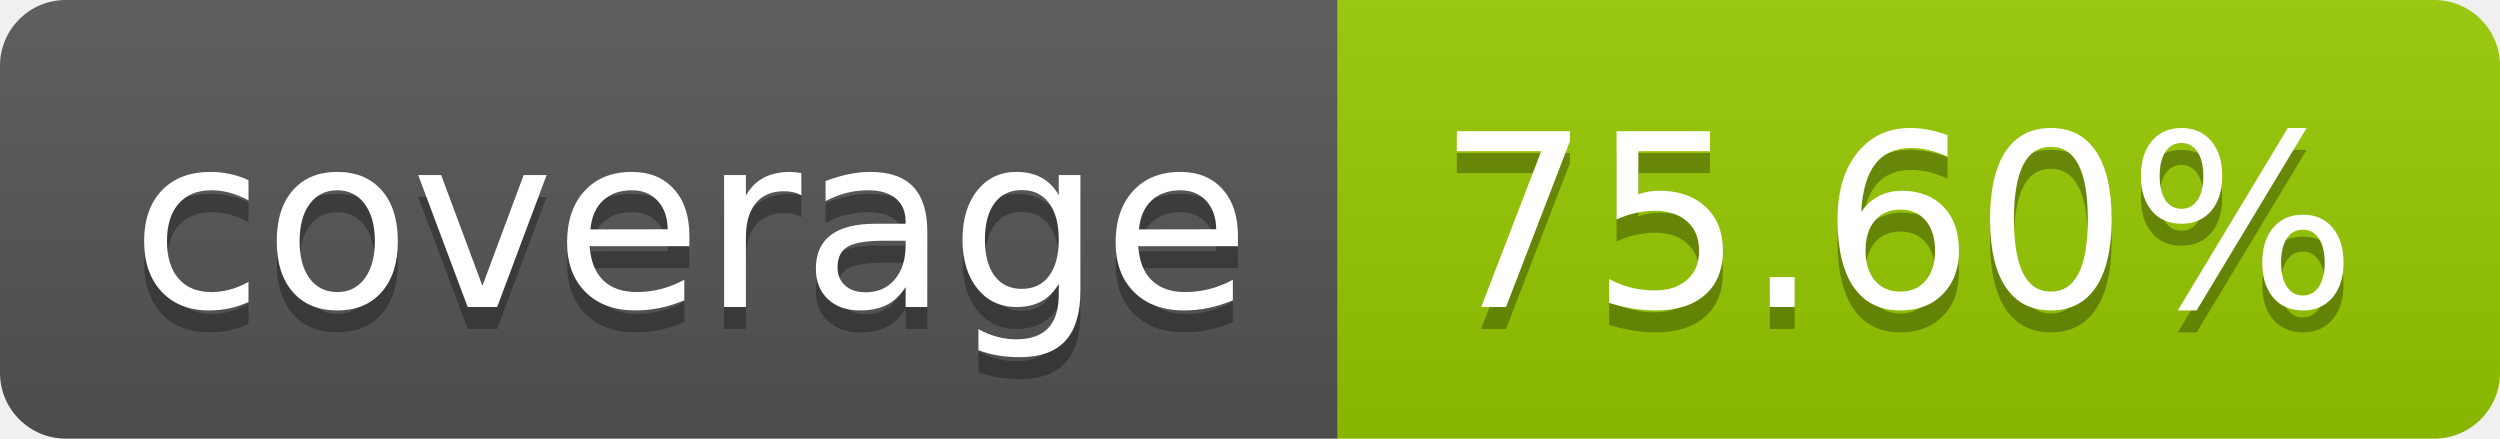
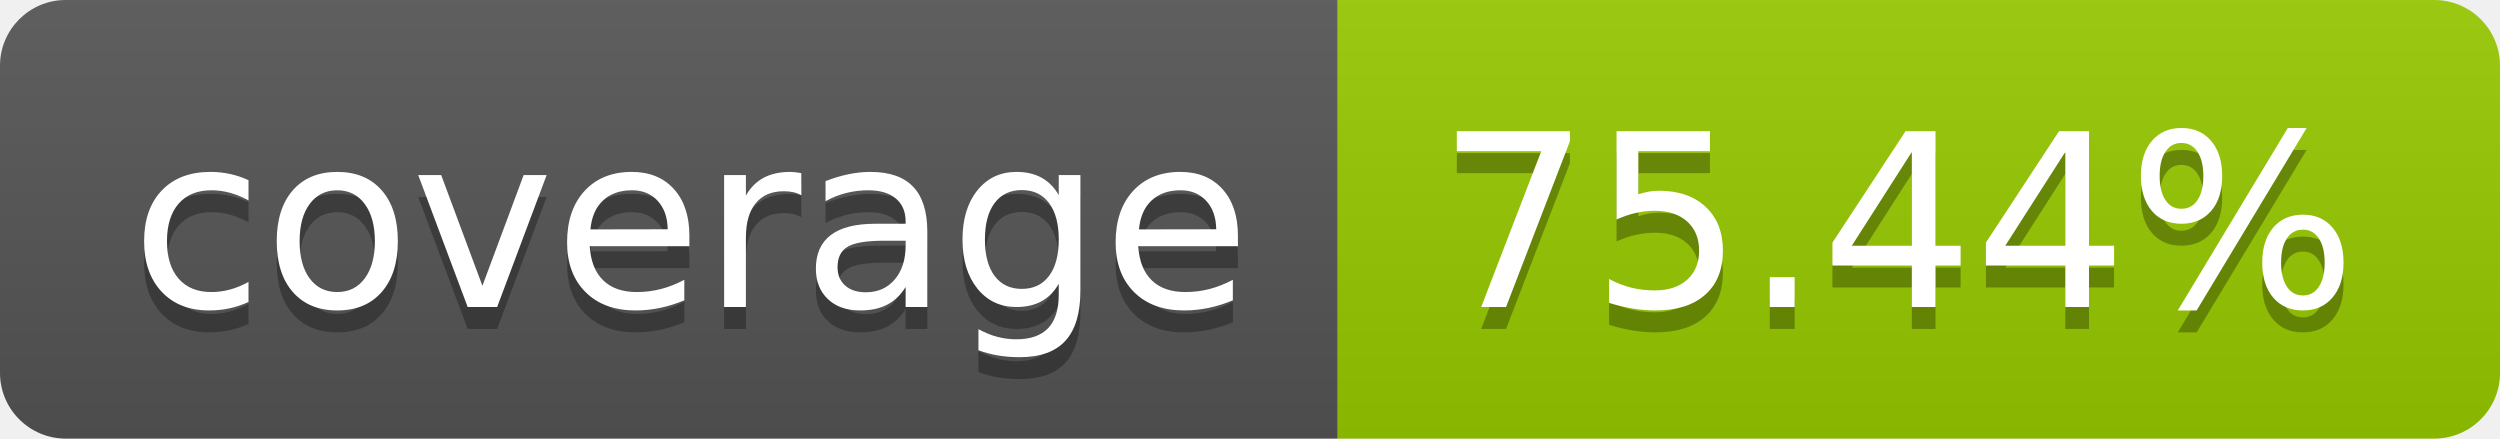
- <svg xmlns="http://www.w3.org/2000/svg" width="114" height="20" role="img" aria-label="coverage: 75.60%">
+ <svg xmlns="http://www.w3.org/2000/svg" width="114" height="20" role="img" aria-label="coverage: 75.44%">
  <linearGradient id="s" x2="0" y2="100%">
    <stop offset="0" stop-color="#bbb" stop-opacity=".1" />
    <stop offset="1" stop-opacity=".1" />
  </linearGradient>
  <clipPath id="r">
    <rect width="114" height="20" rx="3" fill="#fff" />
  </clipPath>
  <g clip-path="url(#r)">
    <rect width="61" height="20" fill="#555" />
    <rect x="61" width="53" height="20" fill="#97ca00" />
    <rect width="114" height="20" fill="url(#s)" />
  </g>
  <g fill="#fff" text-anchor="middle" font-family="Verdana,Geneva,DejaVu Sans,sans-serif" text-rendering="geometricPrecision" font-size="110">
    <text aria-hidden="true" x="315" y="150" fill="#010101" fill-opacity=".3" transform="scale(.1)" textLength="510">coverage</text>
    <text x="315" y="140" transform="scale(.1)" fill="#fff" textLength="510">coverage</text>
-     <text aria-hidden="true" x="865" y="150" fill="#010101" fill-opacity=".3" transform="scale(.1)" textLength="430">75.60%</text>
-     <text x="865" y="140" transform="scale(.1)" fill="#fff" textLength="430">75.60%</text>
+     <text aria-hidden="true" x="865" y="150" fill="#010101" fill-opacity=".3" transform="scale(.1)" textLength="430">75.44%</text>
+     <text x="865" y="140" transform="scale(.1)" fill="#fff" textLength="430">75.44%</text>
  </g>
</svg>
